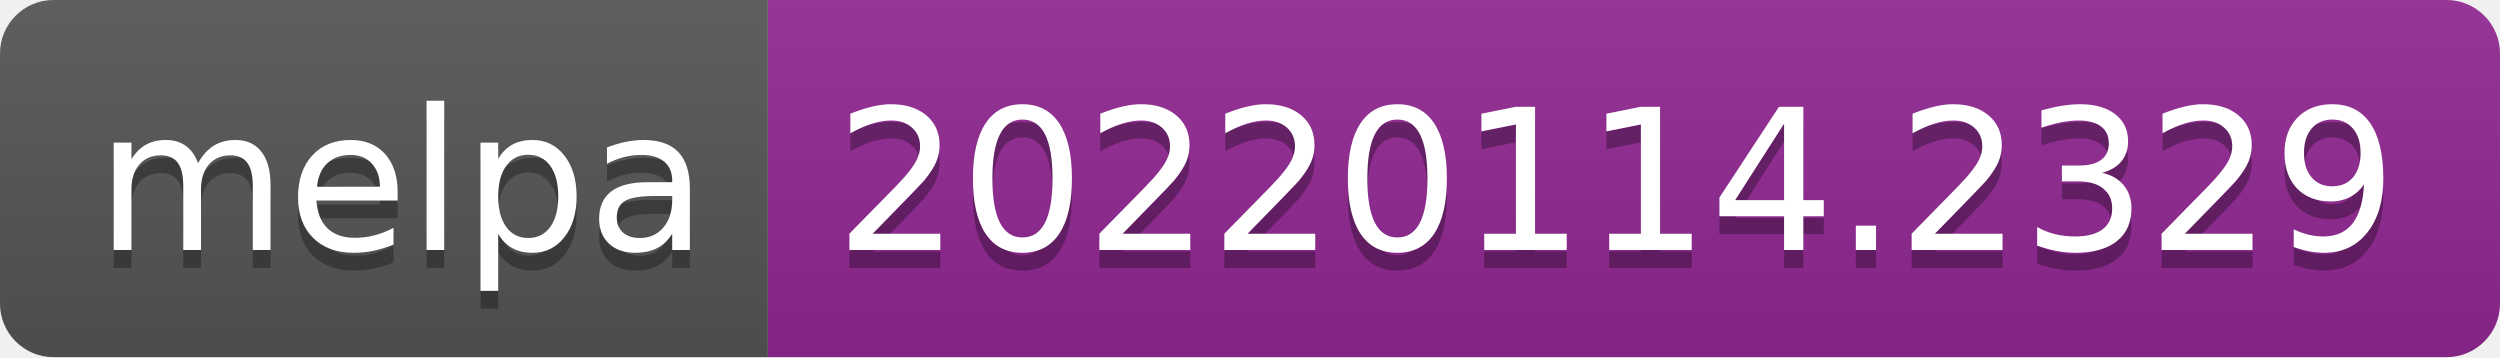
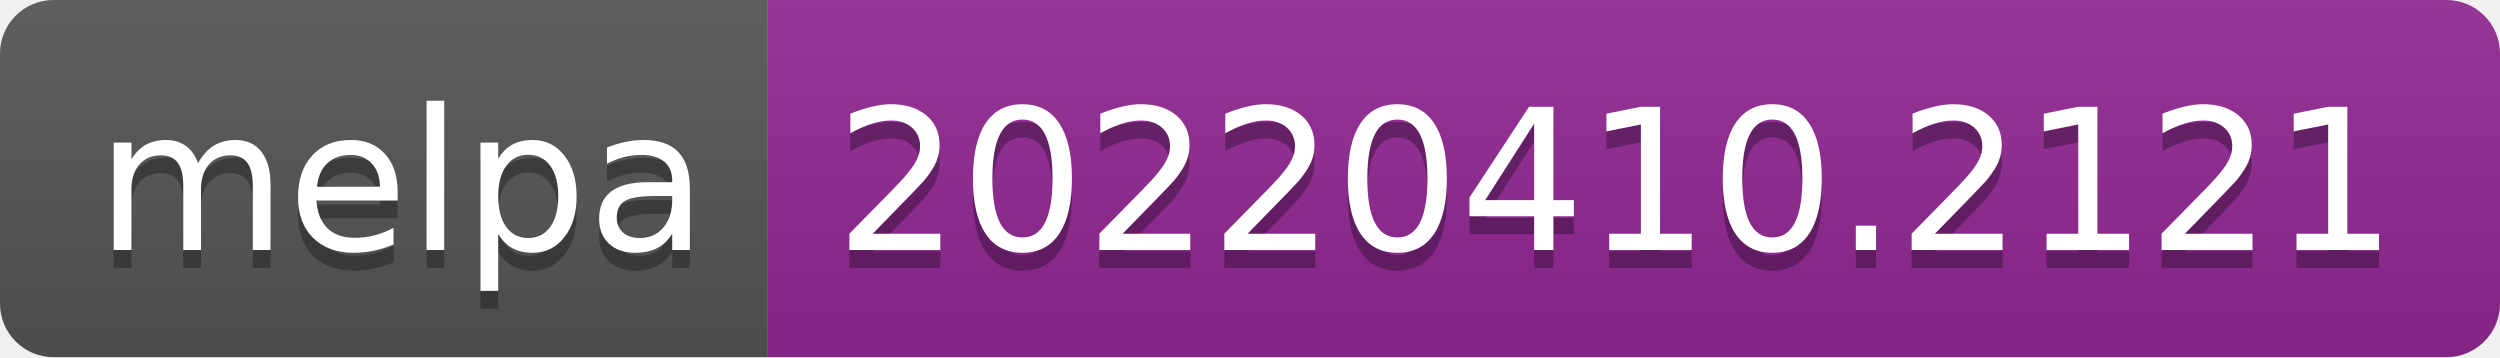
- <svg xmlns="http://www.w3.org/2000/svg" width="140" height="20" role="img" aria-label="melpa: 20220114.2329">
+ <svg xmlns="http://www.w3.org/2000/svg" width="140" height="20" role="img" aria-label="melpa: 20220410.2121">
  <linearGradient id="s" x2="0" y2="100%">
    <stop offset="0" stop-color="#bbb" stop-opacity=".1" />
    <stop offset="1" stop-opacity=".1" />
  </linearGradient>
  <clipPath id="r">
    <rect width="140" height="20" rx="3" fill="#fff" />
  </clipPath>
  <g clip-path="url(#r)">
    <rect width="43" height="20" fill="#555" />
    <rect x="43" width="97" height="20" fill="#922793" />
    <rect width="140" height="20" fill="url(#s)" />
  </g>
  <g fill="#fff" text-anchor="middle" font-family="Verdana,Geneva,DejaVu Sans,sans-serif" text-rendering="geometricPrecision" font-size="110">
    <text aria-hidden="true" x="225" y="150" fill="#010101" fill-opacity=".3" transform="scale(.1)" textLength="330">melpa</text>
    <text x="225" y="140" transform="scale(.1)" fill="#fff" textLength="330">melpa</text>
-     <text aria-hidden="true" x="905" y="150" fill="#010101" fill-opacity=".3" transform="scale(.1)" textLength="870">20220114.2329</text>
-     <text x="905" y="140" transform="scale(.1)" fill="#fff" textLength="870">20220114.2329</text>
+     <text aria-hidden="true" x="905" y="150" fill="#010101" fill-opacity=".3" transform="scale(.1)" textLength="870">20220410.2121</text>
+     <text x="905" y="140" transform="scale(.1)" fill="#fff" textLength="870">20220410.2121</text>
  </g>
</svg>
